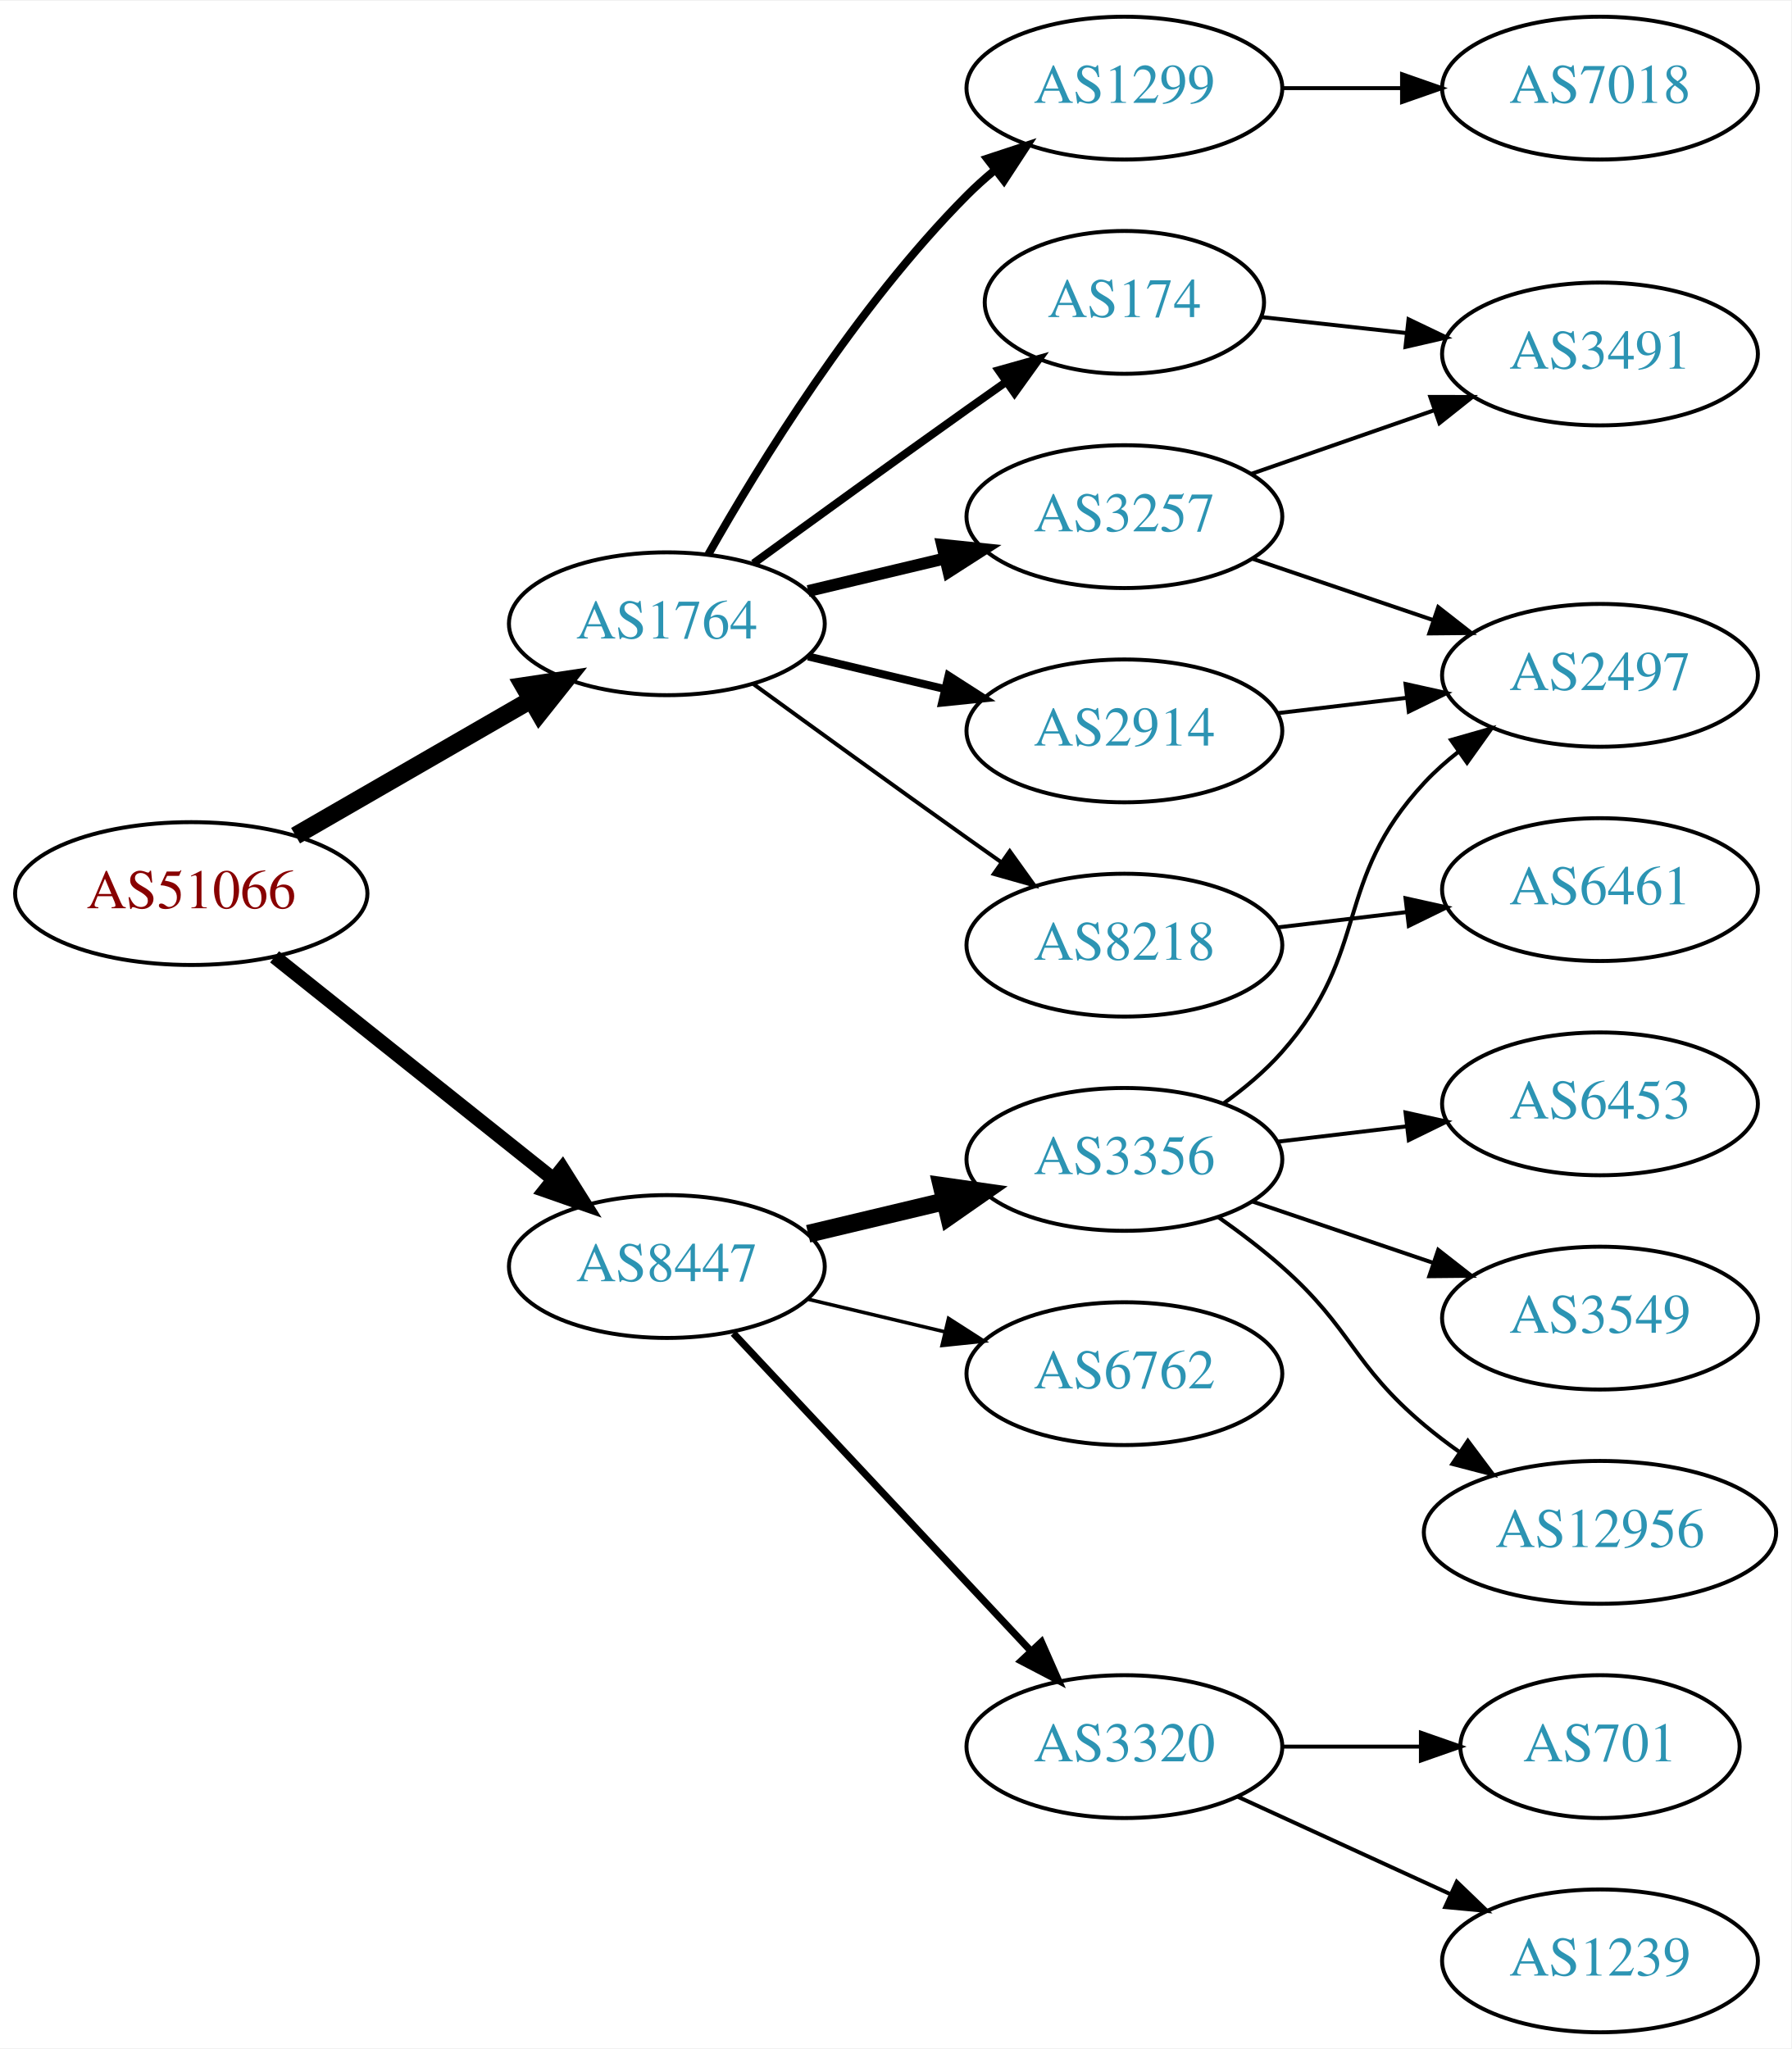
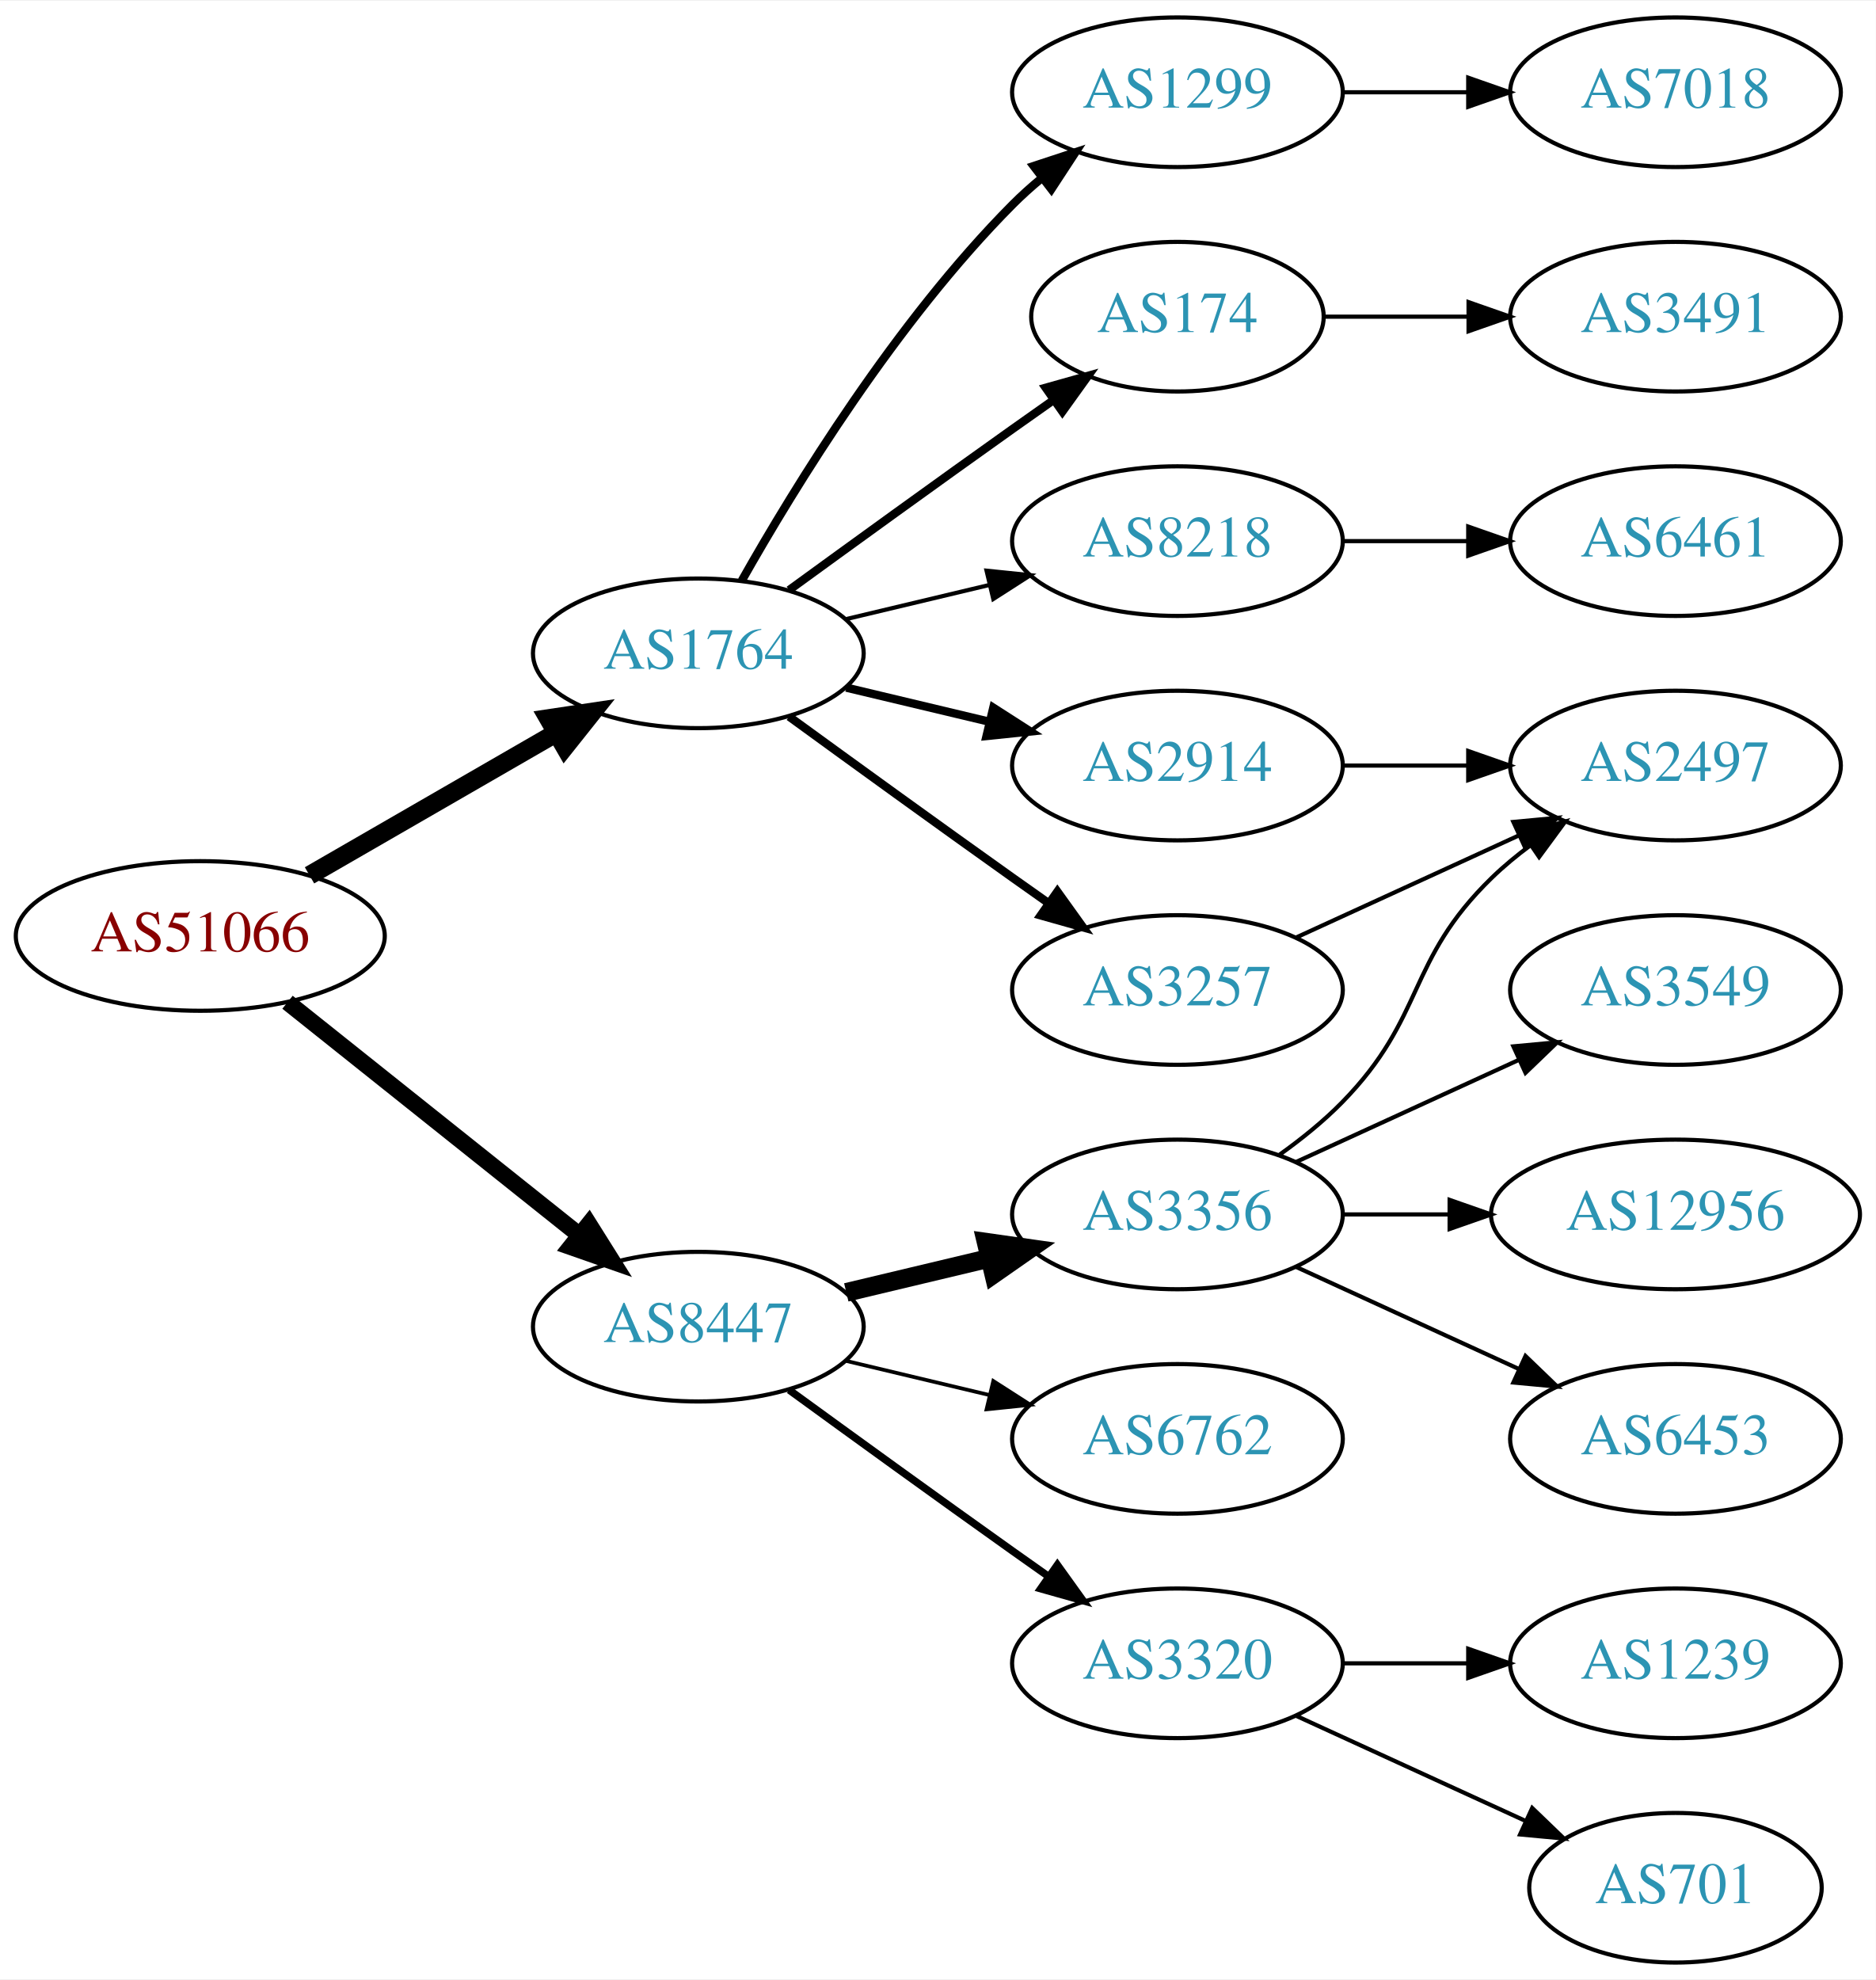
- <svg xmlns="http://www.w3.org/2000/svg" xmlns:xlink="http://www.w3.org/1999/xlink" width="451pt" height="516pt" viewBox="0.00 0.00 451.37 516.00">
-   <g id="graph0" class="graph" transform="scale(1 1) rotate(0) translate(4 512)">
-     <polygon fill="white" stroke="none" points="-4,4 -4,-512 447.37,-512 447.37,4 -4,4" />
+ <svg xmlns="http://www.w3.org/2000/svg" xmlns:xlink="http://www.w3.org/1999/xlink" width="451pt" height="476pt" viewBox="0.00 0.00 451.37 476.00">
+   <g id="graph0" class="graph" transform="scale(1 1) rotate(0) translate(4 472)">
+     <polygon fill="white" stroke="none" points="-4,4 -4,-472 447.37,-472 447.37,4 -4,4" />
    <g id="node1" class="node">
      <g id="a_node1">
        <a xlink:href="/asn/51066" xlink:title="AS51066 ~ AUSTROCONTROL-AS [AT]">
-           <ellipse fill="#ffffff" stroke="black" cx="44.196" cy="-287" rx="44.393" ry="18" />
-           <text text-anchor="middle" x="44.196" y="-283.3" font-family="Times,serif" font-size="14.00" fill="#880000">AS51066</text>
+           <ellipse fill="#ffffff" stroke="black" cx="44.196" cy="-247" rx="44.393" ry="18" />
+           <text text-anchor="middle" x="44.196" y="-243.3" font-family="Times,serif" font-size="14.00" fill="#880000">AS51066</text>
        </a>
      </g>
    </g>
    <g id="node2" class="node">
      <g id="a_node2">
        <a xlink:href="/asn/1764" xlink:title="AS1764 ~ NEXTLAYER-AS [AT]">
-           <ellipse fill="#ffffff" stroke="black" cx="164.039" cy="-355" rx="39.794" ry="18" />
-           <text text-anchor="middle" x="164.039" y="-351.3" font-family="Times,serif" font-size="14.00" fill="#2c94b3">AS1764</text>
+           <ellipse fill="#ffffff" stroke="black" cx="164.039" cy="-315" rx="39.794" ry="18" />
+           <text text-anchor="middle" x="164.039" y="-311.3" font-family="Times,serif" font-size="14.00" fill="#2c94b3">AS1764</text>
        </a>
      </g>
    </g>
    <g id="edge1" class="edge">
-       <path fill="none" stroke="black" stroke-width="4.5" d="M70.476,-301.588C87.796,-311.582 110.947,-324.941 129.763,-335.799" />
-       <polygon fill="black" stroke="black" stroke-width="4.5" points="127.978,-339.314 138.607,-340.902 131.914,-332.493 127.978,-339.314" />
+       <path fill="none" stroke="black" stroke-width="4.5" d="M70.476,-261.588C87.796,-271.582 110.947,-284.941 129.763,-295.799" />
+       <polygon fill="black" stroke="black" stroke-width="4.5" points="127.978,-299.314 138.607,-300.902 131.914,-292.493 127.978,-299.314" />
    </g>
    <g id="node3" class="node">
      <g id="a_node3">
        <a xlink:href="/asn/8447" xlink:title="AS8447 ~ A1 Telekom Austria AG [AT]">
-           <ellipse fill="#ffffff" stroke="black" cx="164.039" cy="-193" rx="39.794" ry="18" />
-           <text text-anchor="middle" x="164.039" y="-189.3" font-family="Times,serif" font-size="14.00" fill="#2c94b3">AS8447</text>
+           <ellipse fill="#ffffff" stroke="black" cx="164.039" cy="-153" rx="39.794" ry="18" />
+           <text text-anchor="middle" x="164.039" y="-149.3" font-family="Times,serif" font-size="14.00" fill="#2c94b3">AS8447</text>
        </a>
      </g>
    </g>
    <g id="edge2" class="edge">
-       <path fill="none" stroke="black" stroke-width="3.6" d="M65.186,-271.054C84.518,-255.634 113.969,-232.141 135.512,-214.957" />
-       <polygon fill="black" stroke="black" stroke-width="3.6" points="137.708,-217.682 143.343,-208.71 133.343,-212.21 137.708,-217.682" />
+       <path fill="none" stroke="black" stroke-width="4" d="M65.186,-231.054C84.518,-215.634 113.969,-192.141 135.512,-174.957" />
+       <polygon fill="black" stroke="black" stroke-width="4" points="137.708,-177.682 143.343,-168.71 133.343,-172.21 137.708,-177.682" />
    </g>
    <g id="node4" class="node">
      <g id="a_node4">
-         <a xlink:href="/asn/1299" xlink:title="AS1299 ~ Telia Carrier [EU]">
-           <ellipse fill="#ffffff" stroke="black" cx="279.332" cy="-490" rx="39.794" ry="18" />
-           <text text-anchor="middle" x="279.332" y="-486.3" font-family="Times,serif" font-size="14.00" fill="#2c94b3">AS1299</text>
+         <a xlink:href="/asn/8218" xlink:title="AS8218 ~ legacy Neotelecoms [FR]">
+           <ellipse fill="#ffffff" stroke="black" cx="279.332" cy="-342" rx="39.794" ry="18" />
+           <text text-anchor="middle" x="279.332" y="-338.3" font-family="Times,serif" font-size="14.00" fill="#2c94b3">AS8218</text>
        </a>
      </g>
    </g>
    <g id="edge3" class="edge">
-       <path fill="none" stroke="black" stroke-width="2" d="M174.498,-372.49C187.28,-395.096 211.712,-434.886 239.685,-463 241.796,-465.121 244.092,-467.188 246.477,-469.171" />
-       <polygon fill="black" stroke="black" stroke-width="2" points="244.73,-472.242 254.793,-475.556 248.993,-466.69 244.73,-472.242" />
+       <path fill="none" stroke="black" d="M199.646,-323.248C210.517,-325.838 222.671,-328.735 234.114,-331.462" />
+       <polygon fill="black" stroke="black" points="233.397,-334.889 243.936,-333.803 235.02,-328.08 233.397,-334.889" />
    </g>
    <g id="node5" class="node">
      <g id="a_node5">
-         <a xlink:href="/asn/2914" xlink:title="AS2914 ~ NTT America, Inc. [US]">
-           <ellipse fill="#ffffff" stroke="black" cx="279.332" cy="-328" rx="39.794" ry="18" />
-           <text text-anchor="middle" x="279.332" y="-324.3" font-family="Times,serif" font-size="14.00" fill="#2c94b3">AS2914</text>
+         <a xlink:href="/asn/3257" xlink:title="AS3257 ~ GTT [DE]">
+           <ellipse fill="#ffffff" stroke="black" cx="279.332" cy="-234" rx="39.794" ry="18" />
+           <text text-anchor="middle" x="279.332" y="-230.3" font-family="Times,serif" font-size="14.00" fill="#2c94b3">AS3257</text>
        </a>
      </g>
    </g>
    <g id="edge4" class="edge">
-       <path fill="none" stroke="black" stroke-width="2" d="M199.646,-346.752C210.517,-344.162 222.671,-341.265 234.114,-338.538" />
-       <polygon fill="black" stroke="black" stroke-width="2" points="235.02,-341.92 243.936,-336.197 233.397,-335.111 235.02,-341.92" />
+       <path fill="none" stroke="black" stroke-width="2" d="M185.887,-299.778C200.821,-288.909 221.435,-273.975 239.685,-261 242.506,-258.995 245.449,-256.915 248.397,-254.841" />
+       <polygon fill="black" stroke="black" stroke-width="2" points="250.443,-257.681 256.621,-249.074 246.424,-251.95 250.443,-257.681" />
    </g>
    <g id="node6" class="node">
      <g id="a_node6">
-         <a xlink:href="/asn/174" xlink:title="AS174 ~ Cogent Communications [US]">
-           <ellipse fill="#ffffff" stroke="black" cx="279.332" cy="-436" rx="35.194" ry="18" />
-           <text text-anchor="middle" x="279.332" y="-432.3" font-family="Times,serif" font-size="14.00" fill="#2c94b3">AS174</text>
+         <a xlink:href="/asn/2914" xlink:title="AS2914 ~ NTT America, Inc. [US]">
+           <ellipse fill="#ffffff" stroke="black" cx="279.332" cy="-288" rx="39.794" ry="18" />
+           <text text-anchor="middle" x="279.332" y="-284.3" font-family="Times,serif" font-size="14.00" fill="#2c94b3">AS2914</text>
        </a>
      </g>
    </g>
    <g id="edge5" class="edge">
-       <path fill="none" stroke="black" stroke-width="2" d="M185.887,-370.222C200.821,-381.091 221.435,-396.025 239.685,-409 242.895,-411.282 246.264,-413.661 249.619,-416.018" />
-       <polygon fill="black" stroke="black" stroke-width="2" points="247.631,-418.899 257.83,-421.77 251.647,-413.166 247.631,-418.899" />
+       <path fill="none" stroke="black" stroke-width="2" d="M199.646,-306.752C210.517,-304.162 222.671,-301.265 234.114,-298.538" />
+       <polygon fill="black" stroke="black" stroke-width="2" points="235.02,-301.92 243.936,-296.197 233.397,-295.111 235.02,-301.92" />
    </g>
    <g id="node7" class="node">
      <g id="a_node7">
-         <a xlink:href="/asn/3257" xlink:title="AS3257 ~ GTT [DE]">
-           <ellipse fill="#ffffff" stroke="black" cx="279.332" cy="-382" rx="39.794" ry="18" />
-           <text text-anchor="middle" x="279.332" y="-378.3" font-family="Times,serif" font-size="14.00" fill="#2c94b3">AS3257</text>
+         <a xlink:href="/asn/1299" xlink:title="AS1299 ~ Telia Carrier [EU]">
+           <ellipse fill="#ffffff" stroke="black" cx="279.332" cy="-450" rx="39.794" ry="18" />
+           <text text-anchor="middle" x="279.332" y="-446.3" font-family="Times,serif" font-size="14.00" fill="#2c94b3">AS1299</text>
        </a>
      </g>
    </g>
    <g id="edge6" class="edge">
-       <path fill="none" stroke="black" stroke-width="3" d="M199.646,-363.248C210.517,-365.838 222.671,-368.735 234.114,-371.462" />
-       <polygon fill="black" stroke="black" stroke-width="3" points="233.397,-374.889 243.936,-373.803 235.02,-368.08 233.397,-374.889" />
+       <path fill="none" stroke="black" stroke-width="2" d="M174.498,-332.49C187.28,-355.096 211.712,-394.886 239.685,-423 241.796,-425.121 244.092,-427.188 246.477,-429.171" />
+       <polygon fill="black" stroke="black" stroke-width="2" points="244.73,-432.242 254.793,-435.556 248.993,-426.69 244.73,-432.242" />
    </g>
    <g id="node8" class="node">
      <g id="a_node8">
-         <a xlink:href="/asn/8218" xlink:title="AS8218 ~ legacy Neotelecoms [FR]">
-           <ellipse fill="#ffffff" stroke="black" cx="279.332" cy="-274" rx="39.794" ry="18" />
-           <text text-anchor="middle" x="279.332" y="-270.3" font-family="Times,serif" font-size="14.00" fill="#2c94b3">AS8218</text>
+         <a xlink:href="/asn/174" xlink:title="AS174 ~ Cogent Communications [US]">
+           <ellipse fill="#ffffff" stroke="black" cx="279.332" cy="-396" rx="35.194" ry="18" />
+           <text text-anchor="middle" x="279.332" y="-392.3" font-family="Times,serif" font-size="14.00" fill="#2c94b3">AS174</text>
        </a>
      </g>
    </g>
    <g id="edge7" class="edge">
-       <path fill="none" stroke="black" d="M185.887,-339.778C200.821,-328.909 221.435,-313.975 239.685,-301 242.506,-298.995 245.449,-296.915 248.397,-294.841" />
-       <polygon fill="black" stroke="black" points="250.443,-297.681 256.621,-289.074 246.424,-291.95 250.443,-297.681" />
+       <path fill="none" stroke="black" stroke-width="2" d="M185.887,-330.222C200.821,-341.091 221.435,-356.025 239.685,-369 242.895,-371.282 246.264,-373.661 249.619,-376.018" />
+       <polygon fill="black" stroke="black" stroke-width="2" points="247.631,-378.899 257.83,-381.77 251.647,-373.166 247.631,-378.899" />
    </g>
    <g id="node13" class="node">
      <g id="a_node13">
        <a xlink:href="/asn/3356" xlink:title="AS3356 ~ Level 3 Parent, LLC [US]">
-           <ellipse fill="#ffffff" stroke="black" cx="279.332" cy="-220" rx="39.794" ry="18" />
-           <text text-anchor="middle" x="279.332" y="-216.3" font-family="Times,serif" font-size="14.00" fill="#2c94b3">AS3356</text>
-         </a>
-       </g>
-     </g>
-     <g id="edge14" class="edge">
-       <path fill="none" stroke="black" stroke-width="4.5" d="M199.646,-201.248C210.517,-203.838 222.671,-206.735 234.114,-209.462" />
-       <polygon fill="black" stroke="black" stroke-width="4.5" points="233.296,-213.315 243.936,-211.803 235.122,-205.654 233.296,-213.315" />
+           <ellipse fill="#ffffff" stroke="black" cx="279.332" cy="-180" rx="39.794" ry="18" />
+           <text text-anchor="middle" x="279.332" y="-176.3" font-family="Times,serif" font-size="14.00" fill="#2c94b3">AS3356</text>
+         </a>
+       </g>
+     </g>
+     <g id="edge13" class="edge">
+       <path fill="none" stroke="black" stroke-width="4.5" d="M199.646,-161.248C210.517,-163.838 222.671,-166.735 234.114,-169.462" />
+       <polygon fill="black" stroke="black" stroke-width="4.5" points="233.296,-173.315 243.936,-171.803 235.122,-165.654 233.296,-173.315" />
    </g>
    <g id="node14" class="node">
      <g id="a_node14">
        <a xlink:href="/asn/6762" xlink:title="AS6762 ~ TELECOM ITALIA SPARKLE S.p.A. [IT]">
-           <ellipse fill="#ffffff" stroke="black" cx="279.332" cy="-166" rx="39.794" ry="18" />
-           <text text-anchor="middle" x="279.332" y="-162.3" font-family="Times,serif" font-size="14.00" fill="#2c94b3">AS6762</text>
-         </a>
-       </g>
-     </g>
-     <g id="edge15" class="edge">
-       <path fill="none" stroke="black" stroke-width="0.9" d="M199.646,-184.752C210.517,-182.162 222.671,-179.265 234.114,-176.538" />
-       <polygon fill="black" stroke="black" stroke-width="0.9" points="235.02,-179.92 243.936,-174.197 233.397,-173.111 235.02,-179.92" />
+           <ellipse fill="#ffffff" stroke="black" cx="279.332" cy="-126" rx="39.794" ry="18" />
+           <text text-anchor="middle" x="279.332" y="-122.3" font-family="Times,serif" font-size="14.00" fill="#2c94b3">AS6762</text>
+         </a>
+       </g>
+     </g>
+     <g id="edge14" class="edge">
+       <path fill="none" stroke="black" stroke-width="0.9" d="M199.646,-144.752C210.517,-142.162 222.671,-139.265 234.114,-136.538" />
+       <polygon fill="black" stroke="black" stroke-width="0.9" points="235.02,-139.92 243.936,-134.197 233.397,-133.111 235.02,-139.92" />
    </g>
    <g id="node15" class="node">
      <g id="a_node15">
        <a xlink:href="/asn/3320" xlink:title="AS3320 ~ DTAG [DE]">
          <ellipse fill="#ffffff" stroke="black" cx="279.332" cy="-72" rx="39.794" ry="18" />
          <text text-anchor="middle" x="279.332" y="-68.3" font-family="Times,serif" font-size="14.00" fill="#2c94b3">AS3320</text>
        </a>
      </g>
    </g>
-     <g id="edge16" class="edge">
-       <path fill="none" stroke="black" stroke-width="1.8" d="M180.792,-176.175C200.238,-155.406 233.453,-119.932 255.645,-96.23" />
-       <polygon fill="black" stroke="black" stroke-width="1.8" points="258.433,-98.374 262.712,-88.682 253.323,-93.589 258.433,-98.374" />
+     <g id="edge15" class="edge">
+       <path fill="none" stroke="black" stroke-width="1.8" d="M185.887,-137.778C200.821,-126.909 221.435,-111.975 239.685,-99 242.506,-96.995 245.449,-94.915 248.397,-92.841" />
+       <polygon fill="black" stroke="black" stroke-width="1.8" points="250.443,-95.681 256.621,-87.074 246.424,-89.95 250.443,-95.681" />
    </g>
    <g id="node9" class="node">
      <g id="a_node9">
+         <a xlink:href="/asn/6461" xlink:title="AS6461 ~ Zayo Bandwidth [US]">
+           <ellipse fill="#ffffff" stroke="black" cx="399.174" cy="-342" rx="39.794" ry="18" />
+           <text text-anchor="middle" x="399.174" y="-338.3" font-family="Times,serif" font-size="14.00" fill="#2c94b3">AS6461</text>
+         </a>
+       </g>
+     </g>
+     <g id="edge8" class="edge">
+       <path fill="none" stroke="black" d="M319.244,-342C328.798,-342 339.147,-342 349.11,-342" />
+       <polygon fill="black" stroke="black" points="349.302,-345.5 359.302,-342 349.302,-338.5 349.302,-345.5" />
+     </g>
+     <g id="node10" class="node">
+       <g id="a_node10">
+         <a xlink:href="/asn/2497" xlink:title="AS2497 ~ Internet Initiative Japan Inc. [JP]">
+           <ellipse fill="#ffffff" stroke="black" cx="399.174" cy="-288" rx="39.794" ry="18" />
+           <text text-anchor="middle" x="399.174" y="-284.3" font-family="Times,serif" font-size="14.00" fill="#2c94b3">AS2497</text>
+         </a>
+       </g>
+     </g>
+     <g id="edge10" class="edge">
+       <path fill="none" stroke="black" d="M307.96,-246.661C323.917,-253.973 344.188,-263.261 361.471,-271.181" />
+       <polygon fill="black" stroke="black" points="360.169,-274.435 370.718,-275.419 363.085,-268.071 360.169,-274.435" />
+     </g>
+     <g id="edge9" class="edge">
+       <path fill="none" stroke="black" d="M319.244,-288C328.798,-288 339.147,-288 349.11,-288" />
+       <polygon fill="black" stroke="black" points="349.302,-291.5 359.302,-288 349.302,-284.5 349.302,-291.5" />
+     </g>
+     <g id="node12" class="node">
+       <g id="a_node12">
        <a xlink:href="/asn/7018" xlink:title="AS7018 ~ AT&amp;T Services, Inc. [US]">
-           <ellipse fill="#ffffff" stroke="black" cx="399.174" cy="-490" rx="39.794" ry="18" />
-           <text text-anchor="middle" x="399.174" y="-486.3" font-family="Times,serif" font-size="14.00" fill="#2c94b3">AS7018</text>
-         </a>
-       </g>
-     </g>
-     <g id="edge8" class="edge">
-       <path fill="none" stroke="black" d="M319.244,-490C328.798,-490 339.147,-490 349.11,-490" />
-       <polygon fill="black" stroke="black" points="349.302,-493.5 359.302,-490 349.302,-486.5 349.302,-493.5" />
+           <ellipse fill="#ffffff" stroke="black" cx="399.174" cy="-450" rx="39.794" ry="18" />
+           <text text-anchor="middle" x="399.174" y="-446.3" font-family="Times,serif" font-size="14.00" fill="#2c94b3">AS7018</text>
+         </a>
+       </g>
+     </g>
+     <g id="edge12" class="edge">
+       <path fill="none" stroke="black" d="M319.244,-450C328.798,-450 339.147,-450 349.11,-450" />
+       <polygon fill="black" stroke="black" points="349.302,-453.5 359.302,-450 349.302,-446.5 349.302,-453.5" />
    </g>
    <g id="node11" class="node">
      <g id="a_node11">
-         <a xlink:href="/asn/2497" xlink:title="AS2497 ~ Internet Initiative Japan Inc. [JP]">
-           <ellipse fill="#ffffff" stroke="black" cx="399.174" cy="-342" rx="39.794" ry="18" />
-           <text text-anchor="middle" x="399.174" y="-338.3" font-family="Times,serif" font-size="14.00" fill="#2c94b3">AS2497</text>
-         </a>
-       </g>
-     </g>
-     <g id="edge12" class="edge">
-       <path fill="none" stroke="black" d="M317.942,-332.468C328.253,-333.693 339.57,-335.038 350.37,-336.321" />
-       <polygon fill="black" stroke="black" points="350.174,-339.822 360.517,-337.526 351,-332.871 350.174,-339.822" />
-     </g>
-     <g id="node10" class="node">
-       <g id="a_node10">
        <a xlink:href="/asn/3491" xlink:title="AS3491 ~ PCCW Global, Inc. [US]">
-           <ellipse fill="#ffffff" stroke="black" cx="399.174" cy="-423" rx="39.794" ry="18" />
-           <text text-anchor="middle" x="399.174" y="-419.3" font-family="Times,serif" font-size="14.00" fill="#2c94b3">AS3491</text>
+           <ellipse fill="#ffffff" stroke="black" cx="399.174" cy="-396" rx="39.794" ry="18" />
+           <text text-anchor="middle" x="399.174" y="-392.3" font-family="Times,serif" font-size="14.00" fill="#2c94b3">AS3491</text>
        </a>
      </g>
    </g>
    <g id="edge11" class="edge">
-       <path fill="none" stroke="black" d="M313.785,-432.309C325.162,-431.054 338.107,-429.626 350.383,-428.272" />
-       <polygon fill="black" stroke="black" points="350.932,-431.733 360.488,-427.157 350.164,-424.775 350.932,-431.733" />
-     </g>
-     <g id="edge9" class="edge">
-       <path fill="none" stroke="black" d="M311.293,-392.772C325.39,-397.677 342.266,-403.548 357.38,-408.807" />
-       <polygon fill="black" stroke="black" points="356.415,-412.177 367.01,-412.157 358.715,-405.566 356.415,-412.177" />
-     </g>
-     <g id="edge10" class="edge">
-       <path fill="none" stroke="black" d="M311.602,-371.386C325.585,-366.639 342.256,-360.981 357.218,-355.902" />
-       <polygon fill="black" stroke="black" points="358.413,-359.192 366.758,-352.664 356.163,-352.564 358.413,-359.192" />
-     </g>
-     <g id="node12" class="node">
-       <g id="a_node12">
-         <a xlink:href="/asn/6461" xlink:title="AS6461 ~ Zayo Bandwidth [US]">
-           <ellipse fill="#ffffff" stroke="black" cx="399.174" cy="-288" rx="39.794" ry="18" />
-           <text text-anchor="middle" x="399.174" y="-284.3" font-family="Times,serif" font-size="14.00" fill="#2c94b3">AS6461</text>
-         </a>
-       </g>
-     </g>
-     <g id="edge13" class="edge">
-       <path fill="none" stroke="black" d="M317.942,-278.468C328.253,-279.693 339.57,-281.038 350.37,-282.321" />
-       <polygon fill="black" stroke="black" points="350.174,-285.822 360.517,-283.526 351,-278.871 350.174,-285.822" />
-     </g>
-     <g id="edge20" class="edge">
-       <path fill="none" stroke="black" d="M304.268,-234.071C309.51,-237.842 314.75,-242.217 318.978,-247 341.628,-272.62 331.68,-289.968 354.978,-315 357.539,-317.751 360.44,-320.333 363.498,-322.726" />
-       <polygon fill="black" stroke="black" points="361.643,-325.701 371.832,-328.606 365.678,-319.981 361.643,-325.701" />
-     </g>
-     <g id="node16" class="node">
-       <g id="a_node16">
-         <a xlink:href="/asn/6453" xlink:title="AS6453 ~ TATA COMMUNICATIONS (AMERICA) INC [US]">
-           <ellipse fill="#ffffff" stroke="black" cx="399.174" cy="-234" rx="39.794" ry="18" />
-           <text text-anchor="middle" x="399.174" y="-230.3" font-family="Times,serif" font-size="14.00" fill="#2c94b3">AS6453</text>
-         </a>
-       </g>
-     </g>
-     <g id="edge17" class="edge">
-       <path fill="none" stroke="black" d="M317.942,-224.468C328.253,-225.693 339.57,-227.038 350.37,-228.321" />
-       <polygon fill="black" stroke="black" points="350.174,-231.822 360.517,-229.526 351,-224.871 350.174,-231.822" />
-     </g>
-     <g id="node17" class="node">
-       <g id="a_node17">
-         <a xlink:href="/asn/3549" xlink:title="AS3549 ~ Level 3 Parent, LLC [US]">
-           <ellipse fill="#ffffff" stroke="black" cx="399.174" cy="-180" rx="39.794" ry="18" />
-           <text text-anchor="middle" x="399.174" y="-176.3" font-family="Times,serif" font-size="14.00" fill="#2c94b3">AS3549</text>
-         </a>
-       </g>
+       <path fill="none" stroke="black" d="M314.733,-396C325.557,-396 337.725,-396 349.352,-396" />
+       <polygon fill="black" stroke="black" points="349.383,-399.5 359.383,-396 349.383,-392.5 349.383,-399.5" />
    </g>
    <g id="edge18" class="edge">
-       <path fill="none" stroke="black" d="M311.602,-209.386C325.585,-204.639 342.256,-198.981 357.218,-193.902" />
-       <polygon fill="black" stroke="black" points="358.413,-197.192 366.758,-190.664 356.163,-190.564 358.413,-197.192" />
+       <path fill="none" stroke="black" d="M303.926,-194.389C309.182,-198.148 314.513,-202.437 318.978,-207 339.151,-227.617 334.285,-240.906 354.978,-261 357.823,-263.763 360.997,-266.386 364.297,-268.834" />
+       <polygon fill="black" stroke="black" points="362.414,-271.786 372.645,-274.538 366.363,-266.006 362.414,-271.786" />
    </g>
    <g id="node18" class="node">
      <g id="a_node18">
        <a xlink:href="/asn/12956" xlink:title="AS12956 ~ TELXIUS [ES]">
-           <ellipse fill="#ffffff" stroke="black" cx="399.174" cy="-126" rx="44.393" ry="18" />
-           <text text-anchor="middle" x="399.174" y="-122.3" font-family="Times,serif" font-size="14.00" fill="#2c94b3">AS12956</text>
+           <ellipse fill="#ffffff" stroke="black" cx="399.174" cy="-180" rx="44.393" ry="18" />
+           <text text-anchor="middle" x="399.174" y="-176.3" font-family="Times,serif" font-size="14.00" fill="#2c94b3">AS12956</text>
        </a>
      </g>
    </g>
    <g id="edge19" class="edge">
-       <path fill="none" stroke="black" d="M303.058,-205.411C308.459,-201.6 314.072,-197.337 318.978,-193 336.898,-177.159 336.659,-168.377 354.978,-153 357.702,-150.713 360.637,-148.479 363.648,-146.336" />
-       <polygon fill="black" stroke="black" points="365.877,-149.056 372.228,-140.575 361.975,-143.244 365.877,-149.056" />
+       <path fill="none" stroke="black" d="M319.244,-180C327.347,-180 336.022,-180 344.548,-180" />
+       <polygon fill="black" stroke="black" points="344.826,-183.5 354.826,-180 344.826,-176.5 344.826,-183.5" />
    </g>
    <g id="node19" class="node">
      <g id="a_node19">
-         <a xlink:href="/asn/701" xlink:title="AS701 ~ UUNET [US]">
-           <ellipse fill="#ffffff" stroke="black" cx="399.174" cy="-72" rx="35.194" ry="18" />
-           <text text-anchor="middle" x="399.174" y="-68.3" font-family="Times,serif" font-size="14.00" fill="#2c94b3">AS701</text>
-         </a>
-       </g>
-     </g>
-     <g id="edge21" class="edge">
-       <path fill="none" stroke="black" d="M319.244,-72C330.331,-72 342.491,-72 353.873,-72" />
-       <polygon fill="black" stroke="black" points="354.055,-75.5 364.055,-72 354.055,-68.5 354.055,-75.5" />
+         <a xlink:href="/asn/6453" xlink:title="AS6453 ~ TATA COMMUNICATIONS (AMERICA) INC [US]">
+           <ellipse fill="#ffffff" stroke="black" cx="399.174" cy="-126" rx="39.794" ry="18" />
+           <text text-anchor="middle" x="399.174" y="-122.3" font-family="Times,serif" font-size="14.00" fill="#2c94b3">AS6453</text>
+         </a>
+       </g>
+     </g>
+     <g id="edge20" class="edge">
+       <path fill="none" stroke="black" d="M307.96,-167.339C323.917,-160.027 344.188,-150.739 361.471,-142.819" />
+       <polygon fill="black" stroke="black" points="363.085,-145.929 370.718,-138.581 360.169,-139.565 363.085,-145.929" />
    </g>
    <g id="node20" class="node">
      <g id="a_node20">
+         <a xlink:href="/asn/3549" xlink:title="AS3549 ~ Level 3 Parent, LLC [US]">
+           <ellipse fill="#ffffff" stroke="black" cx="399.174" cy="-234" rx="39.794" ry="18" />
+           <text text-anchor="middle" x="399.174" y="-230.3" font-family="Times,serif" font-size="14.00" fill="#2c94b3">AS3549</text>
+         </a>
+       </g>
+     </g>
+     <g id="edge21" class="edge">
+       <path fill="none" stroke="black" d="M307.96,-192.661C323.917,-199.973 344.188,-209.261 361.471,-217.181" />
+       <polygon fill="black" stroke="black" points="360.169,-220.435 370.718,-221.419 363.085,-214.071 360.169,-220.435" />
+     </g>
+     <g id="node16" class="node">
+       <g id="a_node16">
+         <a xlink:href="/asn/701" xlink:title="AS701 ~ UUNET [US]">
+           <ellipse fill="#ffffff" stroke="black" cx="399.174" cy="-18" rx="35.194" ry="18" />
+           <text text-anchor="middle" x="399.174" y="-14.3" font-family="Times,serif" font-size="14.00" fill="#2c94b3">AS701</text>
+         </a>
+       </g>
+     </g>
+     <g id="edge16" class="edge">
+       <path fill="none" stroke="black" d="M307.96,-59.339C324.377,-51.817 345.358,-42.202 362.955,-34.139" />
+       <polygon fill="black" stroke="black" points="364.7,-37.189 372.332,-29.842 361.783,-30.826 364.7,-37.189" />
+     </g>
+     <g id="node17" class="node">
+       <g id="a_node17">
        <a xlink:href="/asn/1239" xlink:title="AS1239 ~ Sprint [US]">
-           <ellipse fill="#ffffff" stroke="black" cx="399.174" cy="-18" rx="39.794" ry="18" />
-           <text text-anchor="middle" x="399.174" y="-14.3" font-family="Times,serif" font-size="14.00" fill="#2c94b3">AS1239</text>
-         </a>
-       </g>
-     </g>
-     <g id="edge22" class="edge">
-       <path fill="none" stroke="black" d="M307.96,-59.339C323.917,-52.027 344.188,-42.739 361.471,-34.819" />
-       <polygon fill="black" stroke="black" points="363.085,-37.929 370.718,-30.581 360.169,-31.565 363.085,-37.929" />
+           <ellipse fill="#ffffff" stroke="black" cx="399.174" cy="-72" rx="39.794" ry="18" />
+           <text text-anchor="middle" x="399.174" y="-68.3" font-family="Times,serif" font-size="14.00" fill="#2c94b3">AS1239</text>
+         </a>
+       </g>
+     </g>
+     <g id="edge17" class="edge">
+       <path fill="none" stroke="black" d="M319.244,-72C328.798,-72 339.147,-72 349.11,-72" />
+       <polygon fill="black" stroke="black" points="349.302,-75.5 359.302,-72 349.302,-68.5 349.302,-75.5" />
    </g>
  </g>
</svg>
